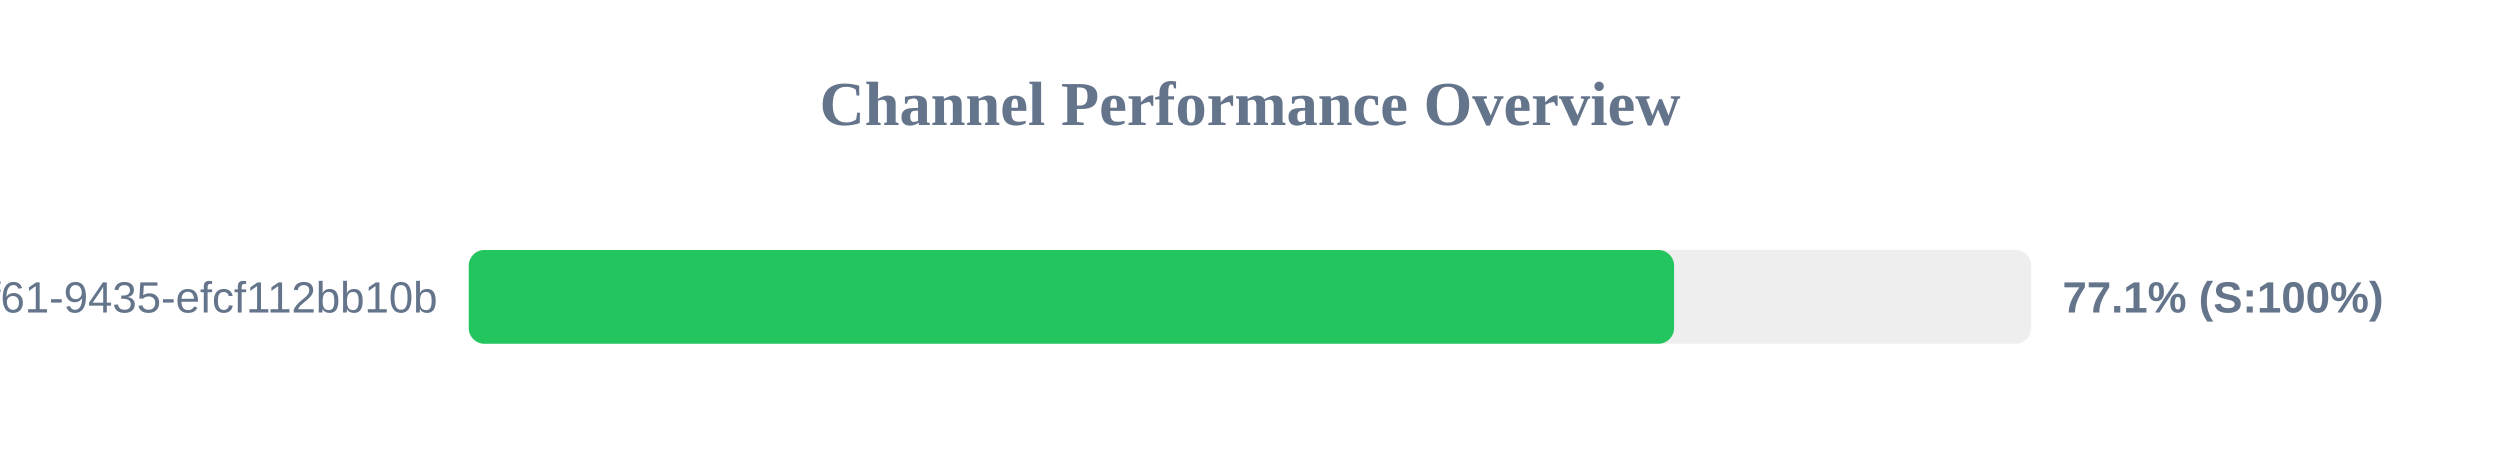
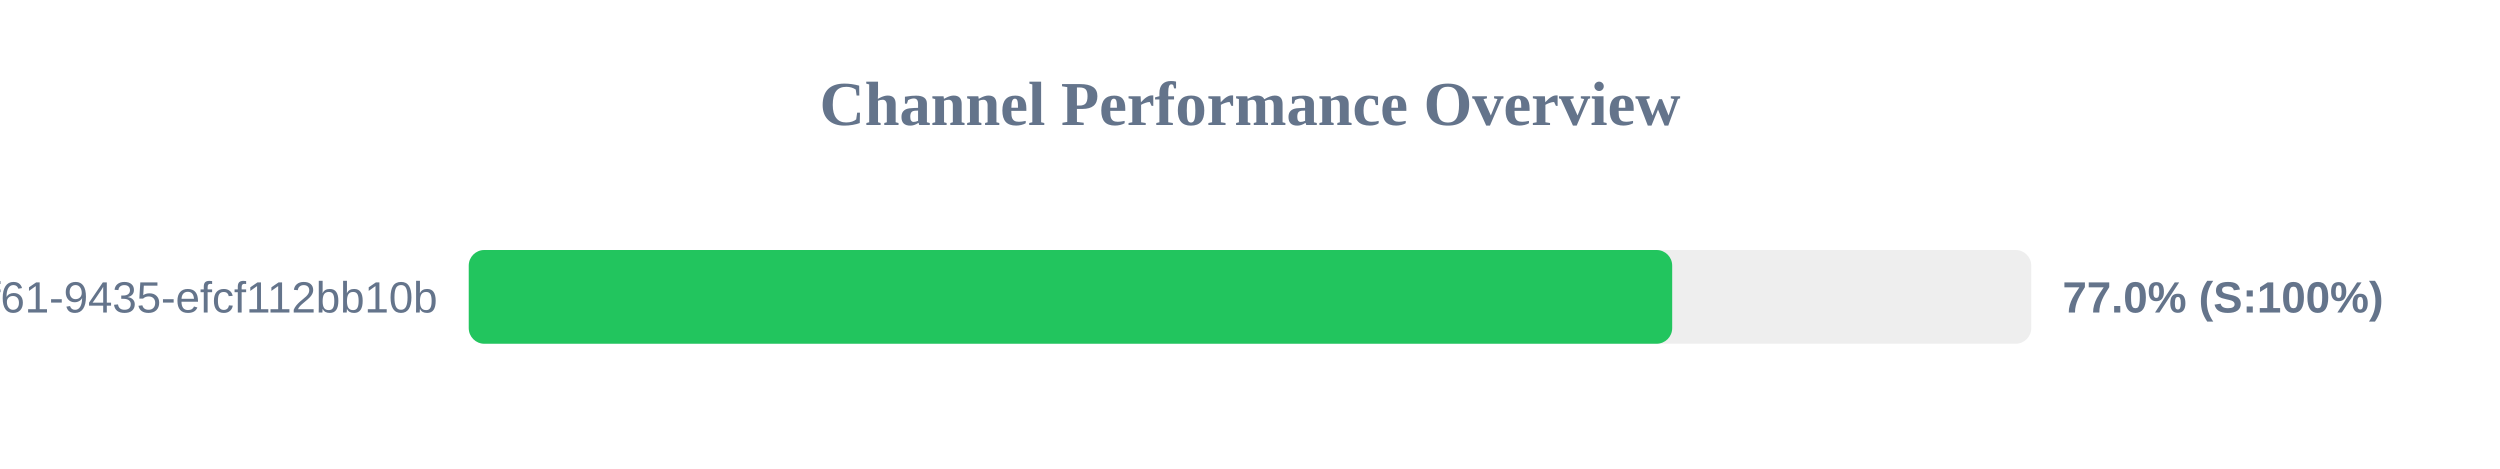
<svg xmlns="http://www.w3.org/2000/svg" width="800" height="150" version="1.1">
  <style>
        .row { font: 14px Arial; fill: #64748b; }
        .score { font: bold 14px Arial; fill: #64748b; }
    </style>
  <text x="400" y="40" text-anchor="middle" font-size="20px" font-weight="bold" fill="#64748b">Channel Performance Overview</text>
  <rect x="150" y="80" width="500" height="30" fill="#eee" rx="5" />
-   <rect x="150" y="80" width="385.7" height="30" fill="#22c55e" rx="5" />
+   <rect x="150" y="80" width="385.1" height="30" fill="#22c55e" rx="5" />
  <text x="140" y="100" text-anchor="end" class="row">?uuid=07c122ad-50b2-4f61-9435-efcf112bb10b</text>
-   <text x="660" y="100" text-anchor="start" class="score">77.1% (S:100%)</text>
+   <text x="660" y="100" text-anchor="start" class="score">77.0% (S:100%)</text>
</svg>
